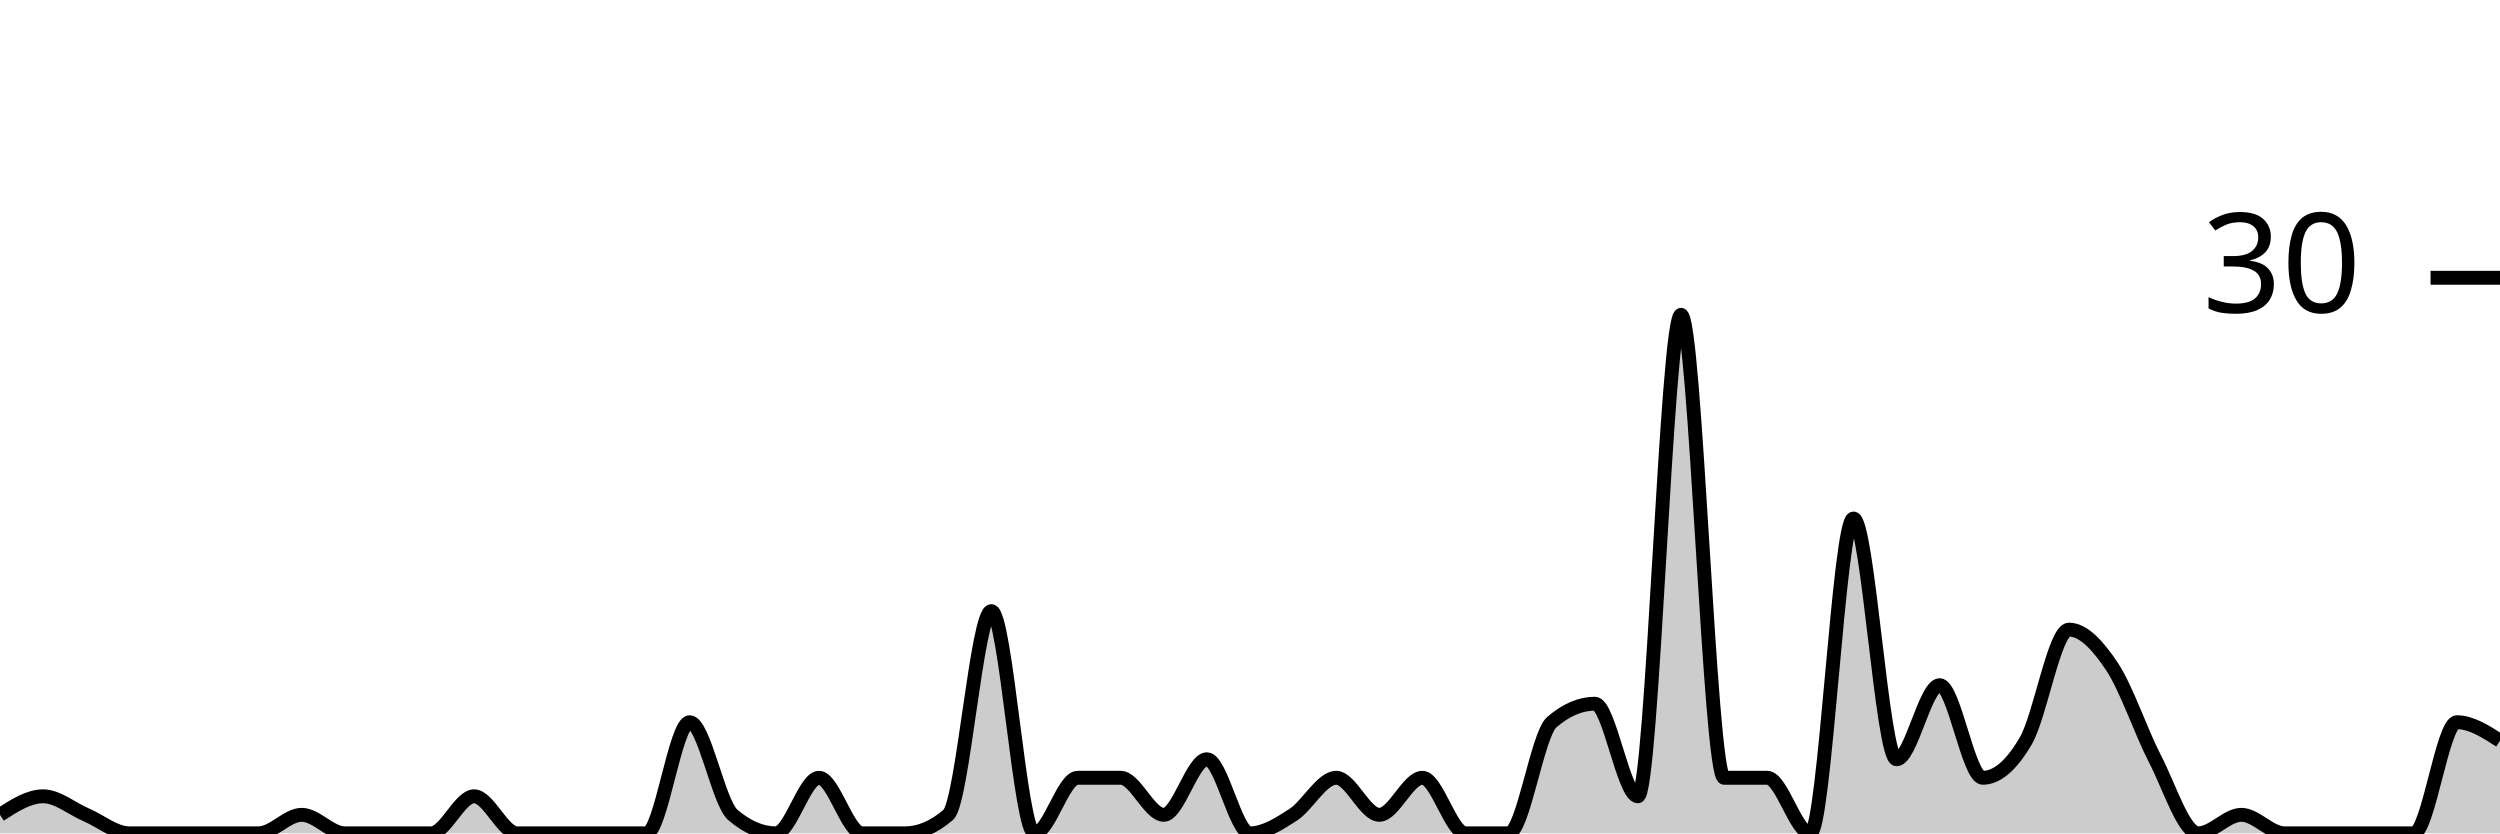
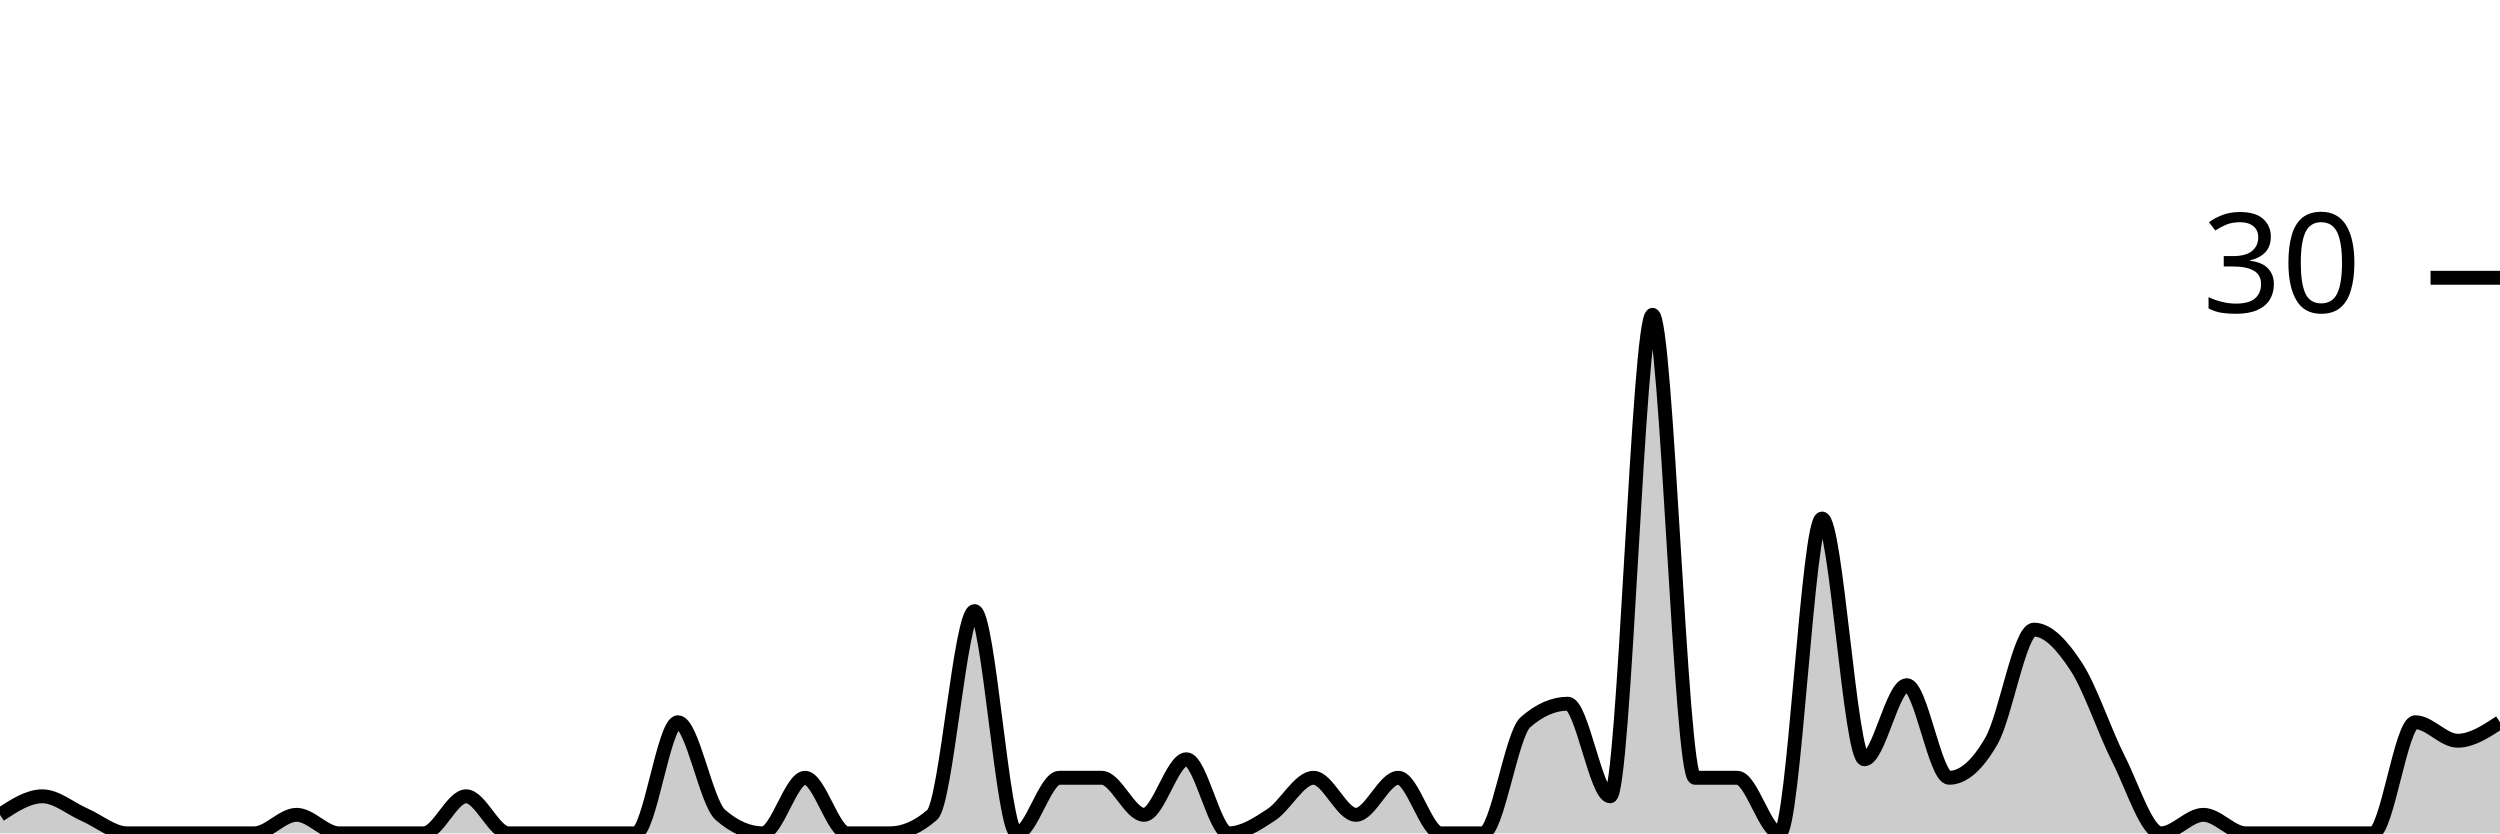
<svg xmlns="http://www.w3.org/2000/svg" viewBox="0 0 180 60">
  <g transform="translate(0,20)">
-     <path class="area" fill="rgba(0, 0, 0, 0.2)" d="M0,38.667C1.034,38,2.069,37.333,3.103,37.333C4.138,37.333,5.172,38.222,6.207,38.667C7.241,39.111,8.276,40,9.31,40C10.345,40,11.379,40,12.414,40C13.448,40,14.483,40,15.517,40C16.552,40,17.586,40,18.621,40C19.655,40,20.69,38.667,21.724,38.667C22.759,38.667,23.793,40,24.828,40C25.862,40,26.897,40,27.931,40C28.966,40,30,40,31.034,40C32.069,40,33.103,37.333,34.138,37.333C35.172,37.333,36.207,40,37.241,40C38.276,40,39.31,40,40.345,40C41.379,40,42.414,40,43.448,40C44.483,40,45.517,40,46.552,40C47.586,40,48.621,32,49.655,32C50.69,32,51.724,37.778,52.759,38.667C53.793,39.556,54.828,40,55.862,40C56.897,40,57.931,36,58.966,36C60,36,61.034,40,62.069,40C63.103,40,64.138,40,65.172,40C66.207,40,67.241,39.556,68.276,38.667C69.31,37.778,70.345,24,71.379,24C72.414,24,73.448,40,74.483,40C75.517,40,76.552,36,77.586,36C78.621,36,79.655,36,80.69,36C81.724,36,82.759,38.667,83.793,38.667C84.828,38.667,85.862,34.667,86.897,34.667C87.931,34.667,88.966,40,90,40C91.034,40,92.069,39.333,93.103,38.667C94.138,38,95.172,36,96.207,36C97.241,36,98.276,38.667,99.31,38.667C100.345,38.667,101.379,36,102.414,36C103.448,36,104.483,40,105.517,40C106.552,40,107.586,40,108.621,40C109.655,40,110.69,32.889,111.724,32C112.759,31.111,113.793,30.667,114.828,30.667C115.862,30.667,116.897,37.333,117.931,37.333C118.966,37.333,120,2.667,121.034,2.667C122.069,2.667,123.103,36,124.138,36C125.172,36,126.207,36,127.241,36C128.276,36,129.31,40,130.345,40C131.379,40,132.414,17.333,133.448,17.333C134.483,17.333,135.517,34.667,136.552,34.667C137.586,34.667,138.621,29.333,139.655,29.333C140.69,29.333,141.724,36,142.759,36C143.793,36,144.828,35.111,145.862,33.333C146.897,31.556,147.931,25.333,148.966,25.333C150,25.333,151.034,26.444,152.069,28C153.103,29.556,154.138,32.667,155.172,34.667C156.207,36.667,157.241,40,158.276,40C159.31,40,160.345,38.667,161.379,38.667C162.414,38.667,163.448,40,164.483,40C165.517,40,166.552,40,167.586,40C168.621,40,169.655,40,170.69,40C171.724,40,172.759,40,173.793,40C174.828,40,175.862,32,176.897,32C177.931,32,178.966,32.667,180,33.333L180,40C178.966,40,177.931,40,176.897,40C175.862,40,174.828,40,173.793,40C172.759,40,171.724,40,170.69,40C169.655,40,168.621,40,167.586,40C166.552,40,165.517,40,164.483,40C163.448,40,162.414,40,161.379,40C160.345,40,159.31,40,158.276,40C157.241,40,156.207,40,155.172,40C154.138,40,153.103,40,152.069,40C151.034,40,150,40,148.966,40C147.931,40,146.897,40,145.862,40C144.828,40,143.793,40,142.759,40C141.724,40,140.69,40,139.655,40C138.621,40,137.586,40,136.552,40C135.517,40,134.483,40,133.448,40C132.414,40,131.379,40,130.345,40C129.31,40,128.276,40,127.241,40C126.207,40,125.172,40,124.138,40C123.103,40,122.069,40,121.034,40C120,40,118.966,40,117.931,40C116.897,40,115.862,40,114.828,40C113.793,40,112.759,40,111.724,40C110.69,40,109.655,40,108.621,40C107.586,40,106.552,40,105.517,40C104.483,40,103.448,40,102.414,40C101.379,40,100.345,40,99.31,40C98.276,40,97.241,40,96.207,40C95.172,40,94.138,40,93.103,40C92.069,40,91.034,40,90,40C88.966,40,87.931,40,86.897,40C85.862,40,84.828,40,83.793,40C82.759,40,81.724,40,80.69,40C79.655,40,78.621,40,77.586,40C76.552,40,75.517,40,74.483,40C73.448,40,72.414,40,71.379,40C70.345,40,69.31,40,68.276,40C67.241,40,66.207,40,65.172,40C64.138,40,63.103,40,62.069,40C61.034,40,60,40,58.966,40C57.931,40,56.897,40,55.862,40C54.828,40,53.793,40,52.759,40C51.724,40,50.69,40,49.655,40C48.621,40,47.586,40,46.552,40C45.517,40,44.483,40,43.448,40C42.414,40,41.379,40,40.345,40C39.31,40,38.276,40,37.241,40C36.207,40,35.172,40,34.138,40C33.103,40,32.069,40,31.034,40C30,40,28.966,40,27.931,40C26.897,40,25.862,40,24.828,40C23.793,40,22.759,40,21.724,40C20.69,40,19.655,40,18.621,40C17.586,40,16.552,40,15.517,40C14.483,40,13.448,40,12.414,40C11.379,40,10.345,40,9.31,40C8.276,40,7.241,40,6.207,40C5.172,40,4.138,40,3.103,40C2.069,40,1.034,40,0,40Z" />
-     <path class="line" stroke="black" fill="none" d="M0,38.667C1.034,38,2.069,37.333,3.103,37.333C4.138,37.333,5.172,38.222,6.207,38.667C7.241,39.111,8.276,40,9.31,40C10.345,40,11.379,40,12.414,40C13.448,40,14.483,40,15.517,40C16.552,40,17.586,40,18.621,40C19.655,40,20.69,38.667,21.724,38.667C22.759,38.667,23.793,40,24.828,40C25.862,40,26.897,40,27.931,40C28.966,40,30,40,31.034,40C32.069,40,33.103,37.333,34.138,37.333C35.172,37.333,36.207,40,37.241,40C38.276,40,39.31,40,40.345,40C41.379,40,42.414,40,43.448,40C44.483,40,45.517,40,46.552,40C47.586,40,48.621,32,49.655,32C50.69,32,51.724,37.778,52.759,38.667C53.793,39.556,54.828,40,55.862,40C56.897,40,57.931,36,58.966,36C60,36,61.034,40,62.069,40C63.103,40,64.138,40,65.172,40C66.207,40,67.241,39.556,68.276,38.667C69.31,37.778,70.345,24,71.379,24C72.414,24,73.448,40,74.483,40C75.517,40,76.552,36,77.586,36C78.621,36,79.655,36,80.69,36C81.724,36,82.759,38.667,83.793,38.667C84.828,38.667,85.862,34.667,86.897,34.667C87.931,34.667,88.966,40,90,40C91.034,40,92.069,39.333,93.103,38.667C94.138,38,95.172,36,96.207,36C97.241,36,98.276,38.667,99.31,38.667C100.345,38.667,101.379,36,102.414,36C103.448,36,104.483,40,105.517,40C106.552,40,107.586,40,108.621,40C109.655,40,110.69,32.889,111.724,32C112.759,31.111,113.793,30.667,114.828,30.667C115.862,30.667,116.897,37.333,117.931,37.333C118.966,37.333,120,2.667,121.034,2.667C122.069,2.667,123.103,36,124.138,36C125.172,36,126.207,36,127.241,36C128.276,36,129.31,40,130.345,40C131.379,40,132.414,17.333,133.448,17.333C134.483,17.333,135.517,34.667,136.552,34.667C137.586,34.667,138.621,29.333,139.655,29.333C140.69,29.333,141.724,36,142.759,36C143.793,36,144.828,35.111,145.862,33.333C146.897,31.556,147.931,25.333,148.966,25.333C150,25.333,151.034,26.444,152.069,28C153.103,29.556,154.138,32.667,155.172,34.667C156.207,36.667,157.241,40,158.276,40C159.31,40,160.345,38.667,161.379,38.667C162.414,38.667,163.448,40,164.483,40C165.517,40,166.552,40,167.586,40C168.621,40,169.655,40,170.69,40C171.724,40,172.759,40,173.793,40C174.828,40,175.862,32,176.897,32C177.931,32,178.966,32.667,180,33.333" />
+     <path class="area" fill="rgba(0, 0, 0, 0.2)" d="M0,38.667C1.017,38,2.034,37.333,3.051,37.333C4.068,37.333,5.085,38.222,6.102,38.667C7.119,39.111,8.136,40,9.153,40C10.169,40,11.186,40,12.203,40C13.22,40,14.237,40,15.254,40C16.271,40,17.288,40,18.305,40C19.322,40,20.339,38.667,21.356,38.667C22.373,38.667,23.39,40,24.407,40C25.424,40,26.441,40,27.458,40C28.475,40,29.492,40,30.508,40C31.525,40,32.542,37.333,33.559,37.333C34.576,37.333,35.593,40,36.61,40C37.627,40,38.644,40,39.661,40C40.678,40,41.695,40,42.712,40C43.729,40,44.746,40,45.763,40C46.78,40,47.797,32,48.814,32C49.831,32,50.847,37.778,51.864,38.667C52.881,39.556,53.898,40,54.915,40C55.932,40,56.949,36,57.966,36C58.983,36,60,40,61.017,40C62.034,40,63.051,40,64.068,40C65.085,40,66.102,39.556,67.119,38.667C68.136,37.778,69.153,24,70.169,24C71.186,24,72.203,40,73.22,40C74.237,40,75.254,36,76.271,36C77.288,36,78.305,36,79.322,36C80.339,36,81.356,38.667,82.373,38.667C83.39,38.667,84.407,34.667,85.424,34.667C86.441,34.667,87.458,40,88.475,40C89.492,40,90.508,39.333,91.525,38.667C92.542,38,93.559,36,94.576,36C95.593,36,96.61,38.667,97.627,38.667C98.644,38.667,99.661,36,100.678,36C101.695,36,102.712,40,103.729,40C104.746,40,105.763,40,106.78,40C107.797,40,108.814,32.889,109.831,32C110.847,31.111,111.864,30.667,112.881,30.667C113.898,30.667,114.915,37.333,115.932,37.333C116.949,37.333,117.966,2.667,118.983,2.667C120,2.667,121.017,36,122.034,36C123.051,36,124.068,36,125.085,36C126.102,36,127.119,40,128.136,40C129.153,40,130.169,17.333,131.186,17.333C132.203,17.333,133.22,34.667,134.237,34.667C135.254,34.667,136.271,29.333,137.288,29.333C138.305,29.333,139.322,36,140.339,36C141.356,36,142.373,35.111,143.39,33.333C144.407,31.556,145.424,25.333,146.441,25.333C147.458,25.333,148.475,26.444,149.492,28C150.508,29.556,151.525,32.667,152.542,34.667C153.559,36.667,154.576,40,155.593,40C156.61,40,157.627,38.667,158.644,38.667C159.661,38.667,160.678,40,161.695,40C162.712,40,163.729,40,164.746,40C165.763,40,166.78,40,167.797,40C168.814,40,169.831,40,170.847,40C171.864,40,172.881,32,173.898,32C174.915,32,175.932,33.333,176.949,33.333C177.966,33.333,178.983,32.667,180,32L180,40C178.983,40,177.966,40,176.949,40C175.932,40,174.915,40,173.898,40C172.881,40,171.864,40,170.847,40C169.831,40,168.814,40,167.797,40C166.78,40,165.763,40,164.746,40C163.729,40,162.712,40,161.695,40C160.678,40,159.661,40,158.644,40C157.627,40,156.61,40,155.593,40C154.576,40,153.559,40,152.542,40C151.525,40,150.508,40,149.492,40C148.475,40,147.458,40,146.441,40C145.424,40,144.407,40,143.39,40C142.373,40,141.356,40,140.339,40C139.322,40,138.305,40,137.288,40C136.271,40,135.254,40,134.237,40C133.22,40,132.203,40,131.186,40C130.169,40,129.153,40,128.136,40C127.119,40,126.102,40,125.085,40C124.068,40,123.051,40,122.034,40C121.017,40,120,40,118.983,40C117.966,40,116.949,40,115.932,40C114.915,40,113.898,40,112.881,40C111.864,40,110.847,40,109.831,40C108.814,40,107.797,40,106.78,40C105.763,40,104.746,40,103.729,40C102.712,40,101.695,40,100.678,40C99.661,40,98.644,40,97.627,40C96.61,40,95.593,40,94.576,40C93.559,40,92.542,40,91.525,40C90.508,40,89.492,40,88.475,40C87.458,40,86.441,40,85.424,40C84.407,40,83.39,40,82.373,40C81.356,40,80.339,40,79.322,40C78.305,40,77.288,40,76.271,40C75.254,40,74.237,40,73.22,40C72.203,40,71.186,40,70.169,40C69.153,40,68.136,40,67.119,40C66.102,40,65.085,40,64.068,40C63.051,40,62.034,40,61.017,40C60,40,58.983,40,57.966,40C56.949,40,55.932,40,54.915,40C53.898,40,52.881,40,51.864,40C50.847,40,49.831,40,48.814,40C47.797,40,46.78,40,45.763,40C44.746,40,43.729,40,42.712,40C41.695,40,40.678,40,39.661,40C38.644,40,37.627,40,36.61,40C35.593,40,34.576,40,33.559,40C32.542,40,31.525,40,30.508,40C29.492,40,28.475,40,27.458,40C26.441,40,25.424,40,24.407,40C23.39,40,22.373,40,21.356,40C20.339,40,19.322,40,18.305,40C17.288,40,16.271,40,15.254,40C14.237,40,13.22,40,12.203,40C11.186,40,10.169,40,9.153,40C8.136,40,7.119,40,6.102,40C5.085,40,4.068,40,3.051,40C2.034,40,1.017,40,0,40Z" />
+     <path class="line" stroke="black" fill="none" d="M0,38.667C1.017,38,2.034,37.333,3.051,37.333C4.068,37.333,5.085,38.222,6.102,38.667C7.119,39.111,8.136,40,9.153,40C10.169,40,11.186,40,12.203,40C13.22,40,14.237,40,15.254,40C16.271,40,17.288,40,18.305,40C19.322,40,20.339,38.667,21.356,38.667C22.373,38.667,23.39,40,24.407,40C25.424,40,26.441,40,27.458,40C28.475,40,29.492,40,30.508,40C31.525,40,32.542,37.333,33.559,37.333C34.576,37.333,35.593,40,36.61,40C37.627,40,38.644,40,39.661,40C40.678,40,41.695,40,42.712,40C43.729,40,44.746,40,45.763,40C46.78,40,47.797,32,48.814,32C49.831,32,50.847,37.778,51.864,38.667C52.881,39.556,53.898,40,54.915,40C55.932,40,56.949,36,57.966,36C58.983,36,60,40,61.017,40C62.034,40,63.051,40,64.068,40C65.085,40,66.102,39.556,67.119,38.667C68.136,37.778,69.153,24,70.169,24C71.186,24,72.203,40,73.22,40C74.237,40,75.254,36,76.271,36C77.288,36,78.305,36,79.322,36C80.339,36,81.356,38.667,82.373,38.667C83.39,38.667,84.407,34.667,85.424,34.667C86.441,34.667,87.458,40,88.475,40C89.492,40,90.508,39.333,91.525,38.667C92.542,38,93.559,36,94.576,36C95.593,36,96.61,38.667,97.627,38.667C98.644,38.667,99.661,36,100.678,36C101.695,36,102.712,40,103.729,40C104.746,40,105.763,40,106.78,40C107.797,40,108.814,32.889,109.831,32C110.847,31.111,111.864,30.667,112.881,30.667C113.898,30.667,114.915,37.333,115.932,37.333C116.949,37.333,117.966,2.667,118.983,2.667C120,2.667,121.017,36,122.034,36C123.051,36,124.068,36,125.085,36C126.102,36,127.119,40,128.136,40C129.153,40,130.169,17.333,131.186,17.333C132.203,17.333,133.22,34.667,134.237,34.667C135.254,34.667,136.271,29.333,137.288,29.333C138.305,29.333,139.322,36,140.339,36C141.356,36,142.373,35.111,143.39,33.333C144.407,31.556,145.424,25.333,146.441,25.333C147.458,25.333,148.475,26.444,149.492,28C150.508,29.556,151.525,32.667,152.542,34.667C153.559,36.667,154.576,40,155.593,40C156.61,40,157.627,38.667,158.644,38.667C159.661,38.667,160.678,40,161.695,40C162.712,40,163.729,40,164.746,40C165.763,40,166.78,40,167.797,40C168.814,40,169.831,40,170.847,40C171.864,40,172.881,32,173.898,32C174.915,32,175.932,33.333,176.949,33.333C177.966,33.333,178.983,32.667,180,32" />
    <path class="axis-ceiling" stroke-width="1" stroke="black" fill="none" d="M175,0L180,0" />
    <text class="axis-ceiling-label" font-family="sans-serif" text-anchor="end" font-size="10px" x="170" y="2.5">30</text>
  </g>
</svg>
